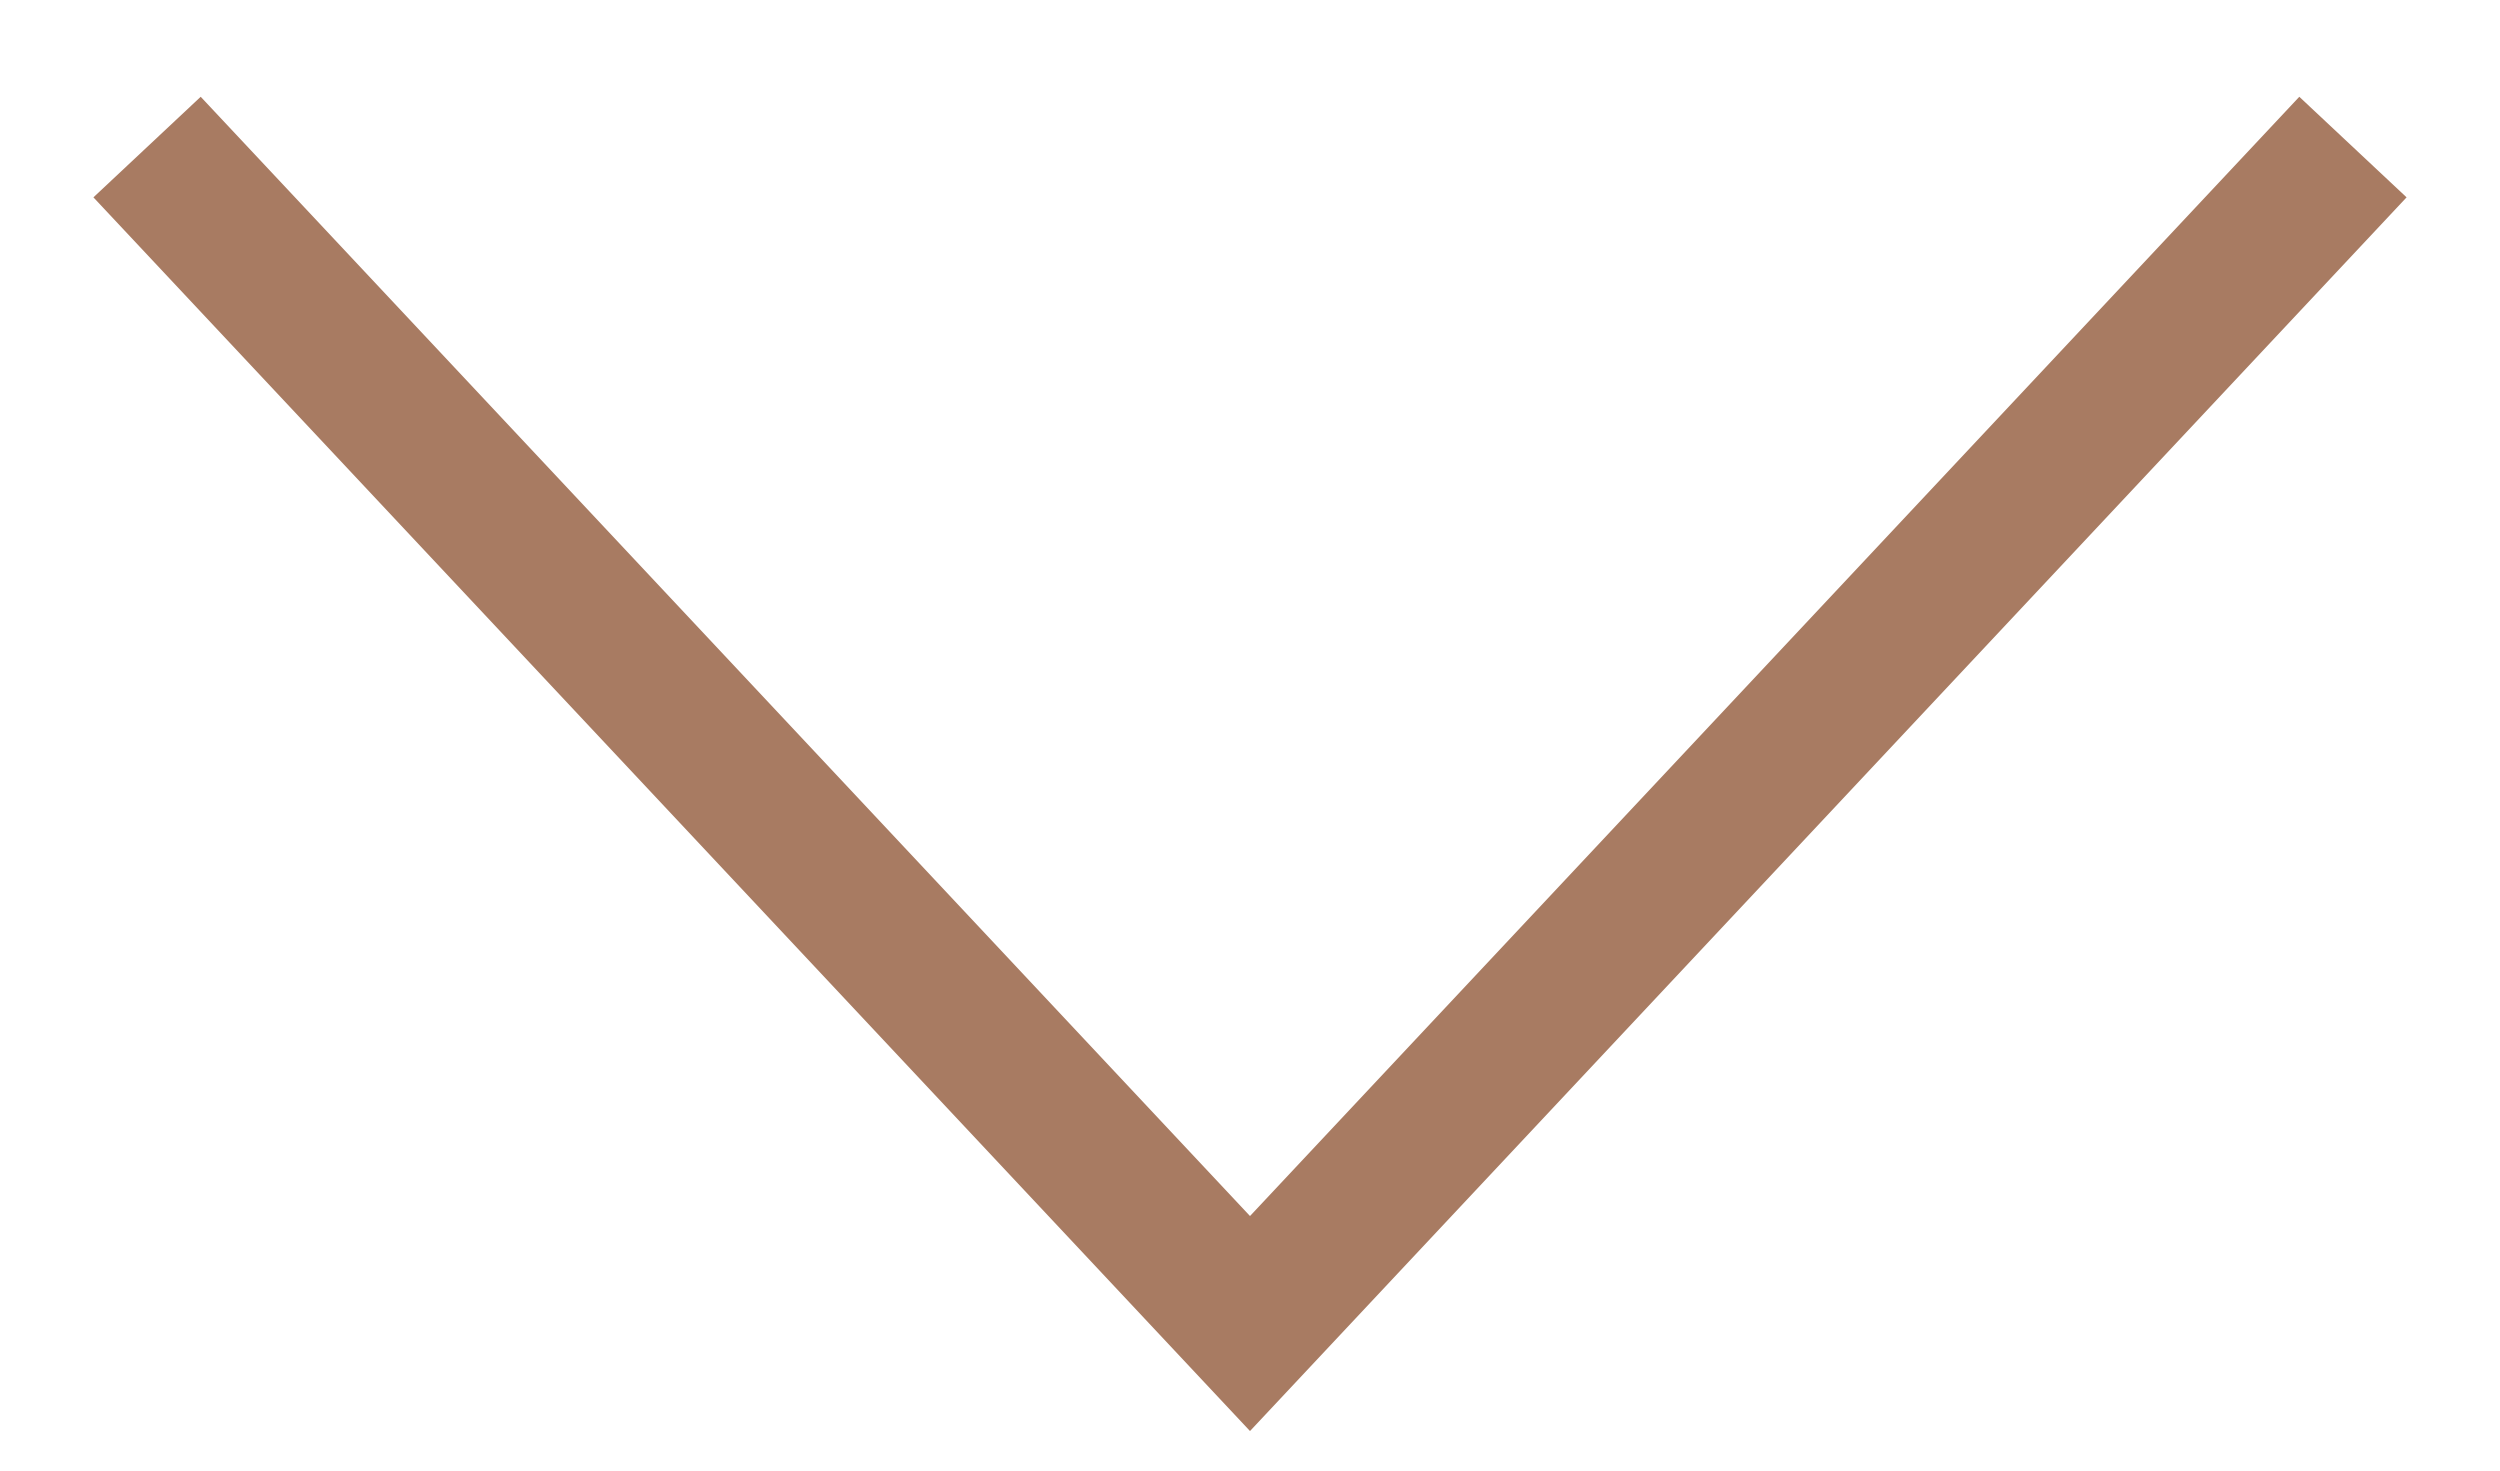
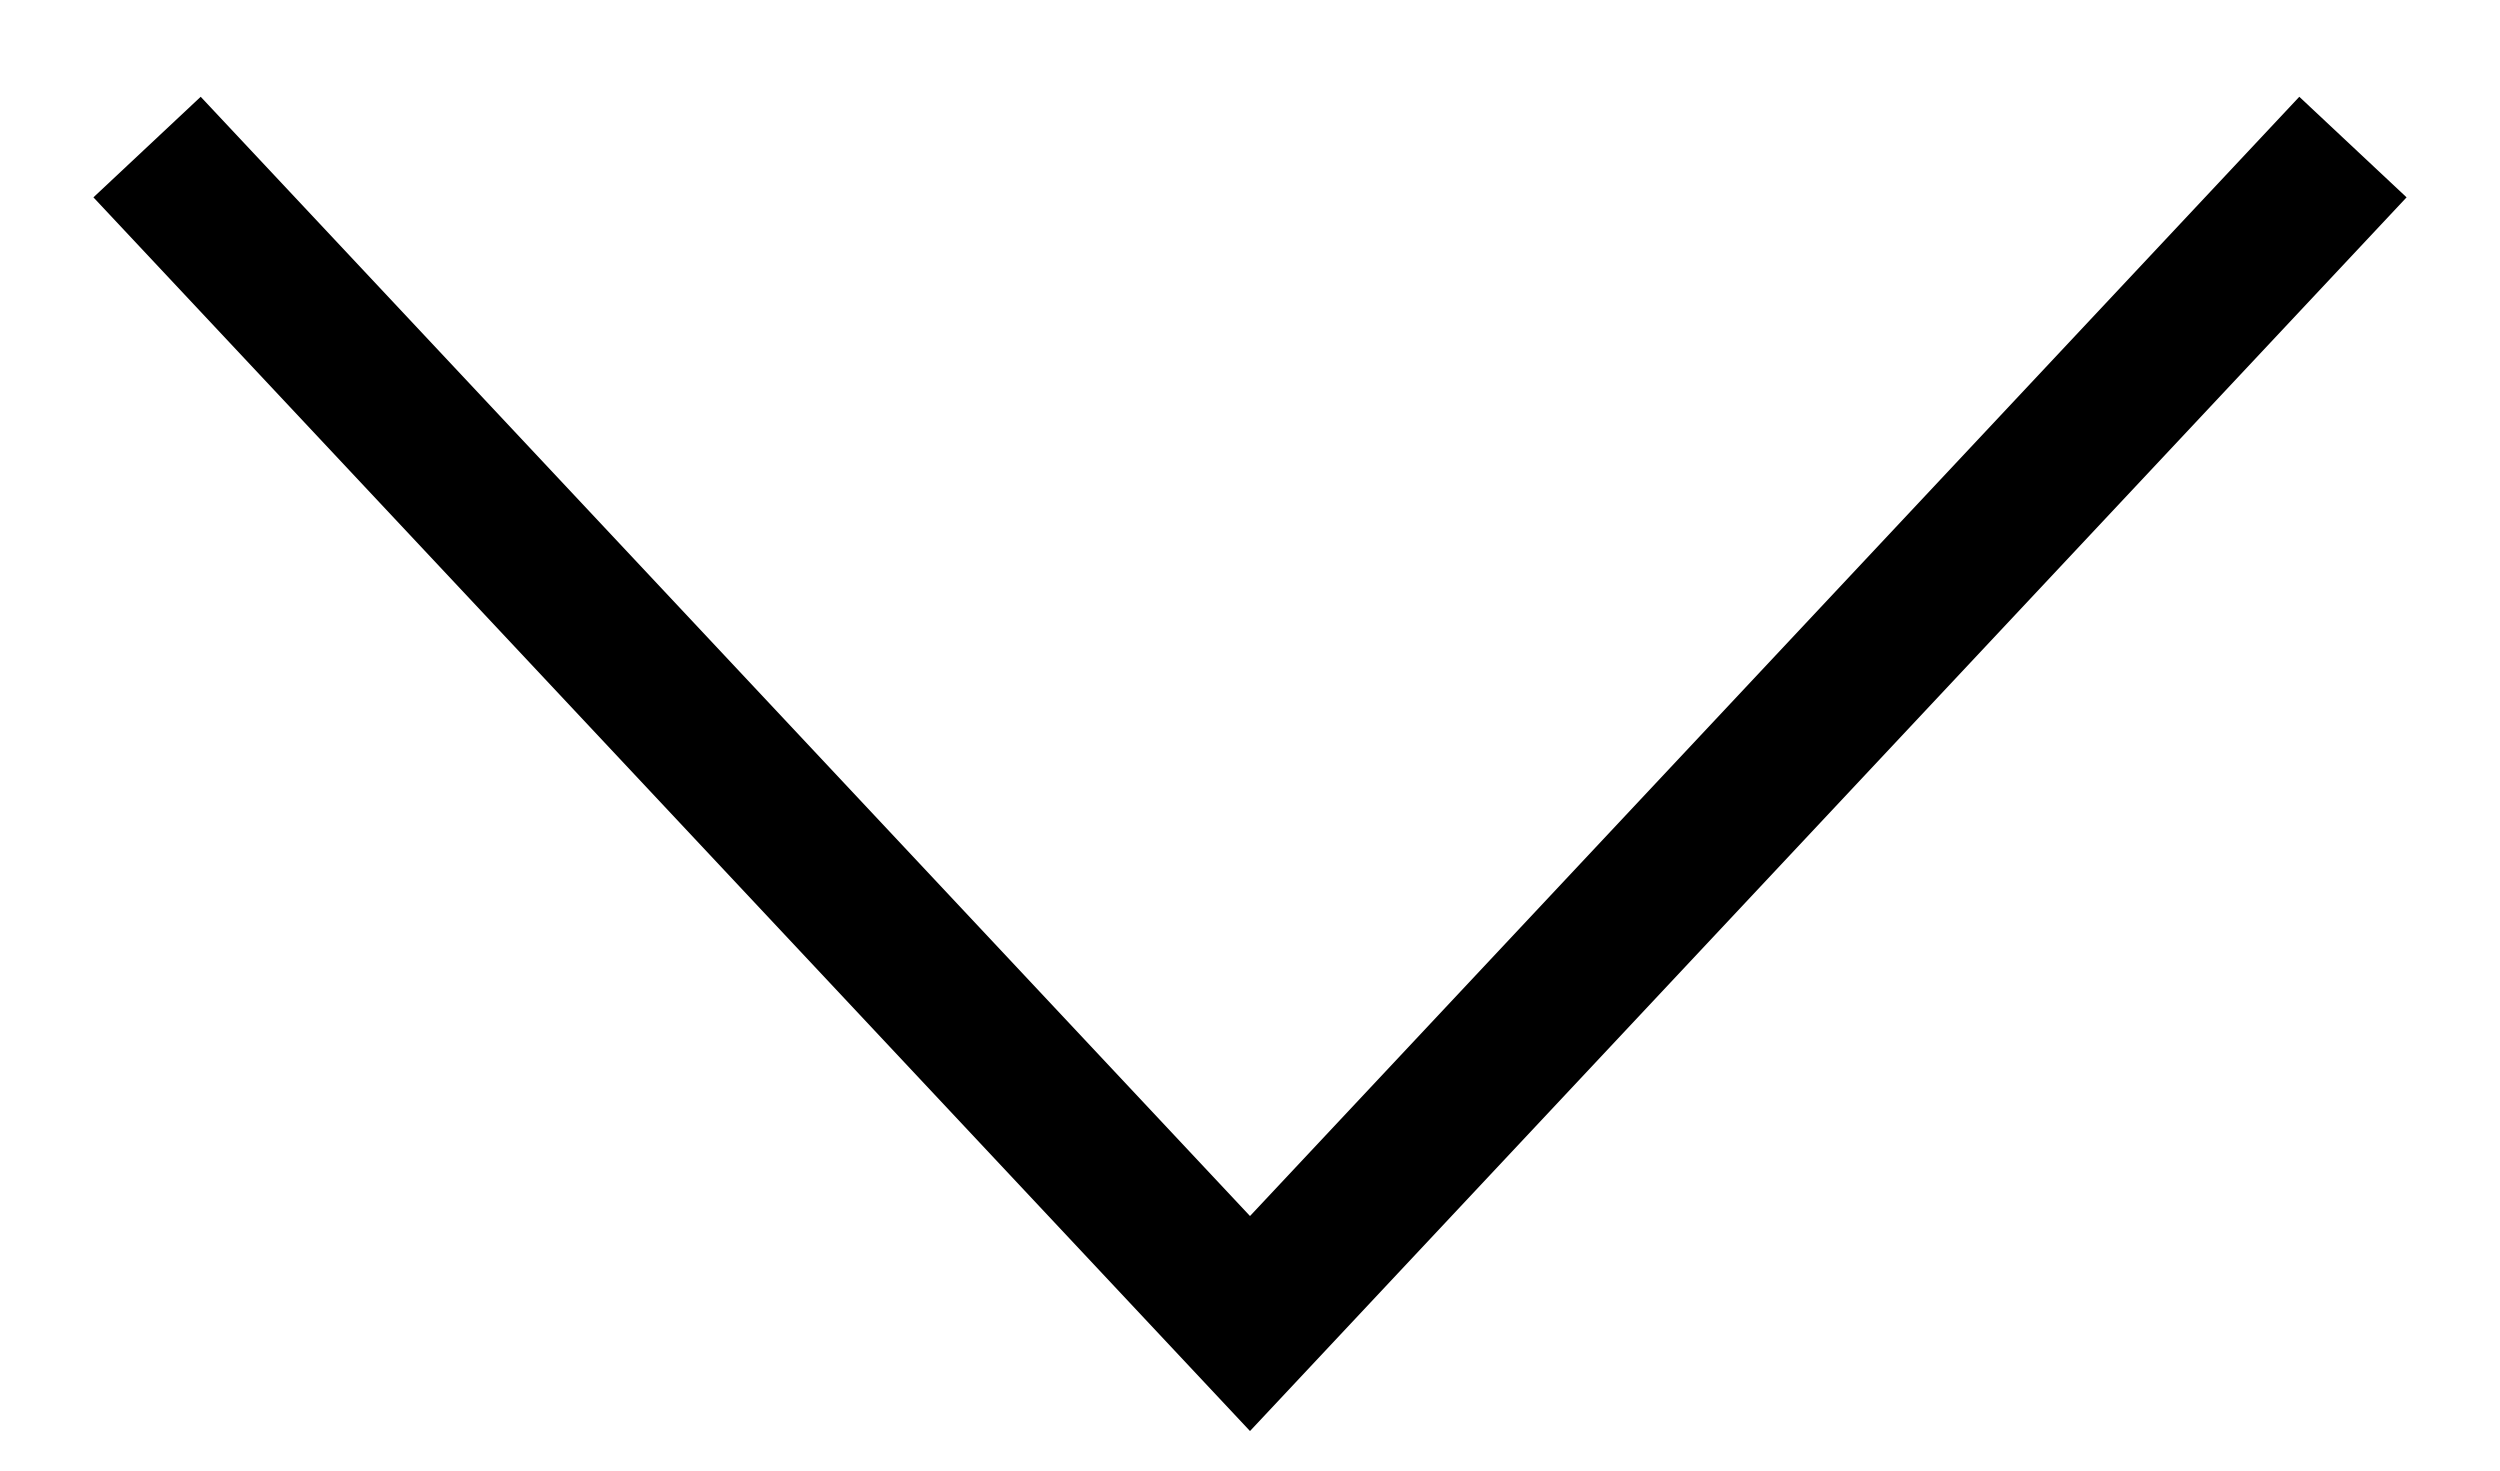
- <svg xmlns="http://www.w3.org/2000/svg" width="17" height="10" fill="none">
-   <path d="M1 1l7.5 8L16 1" stroke="#A87B62" />
+ <svg xmlns="http://www.w3.org/2000/svg" viewBox="0 0 17 10" fill="none">
+   <path d="M1 1l7.5 8L16 1" stroke="currentColor" />
</svg>
